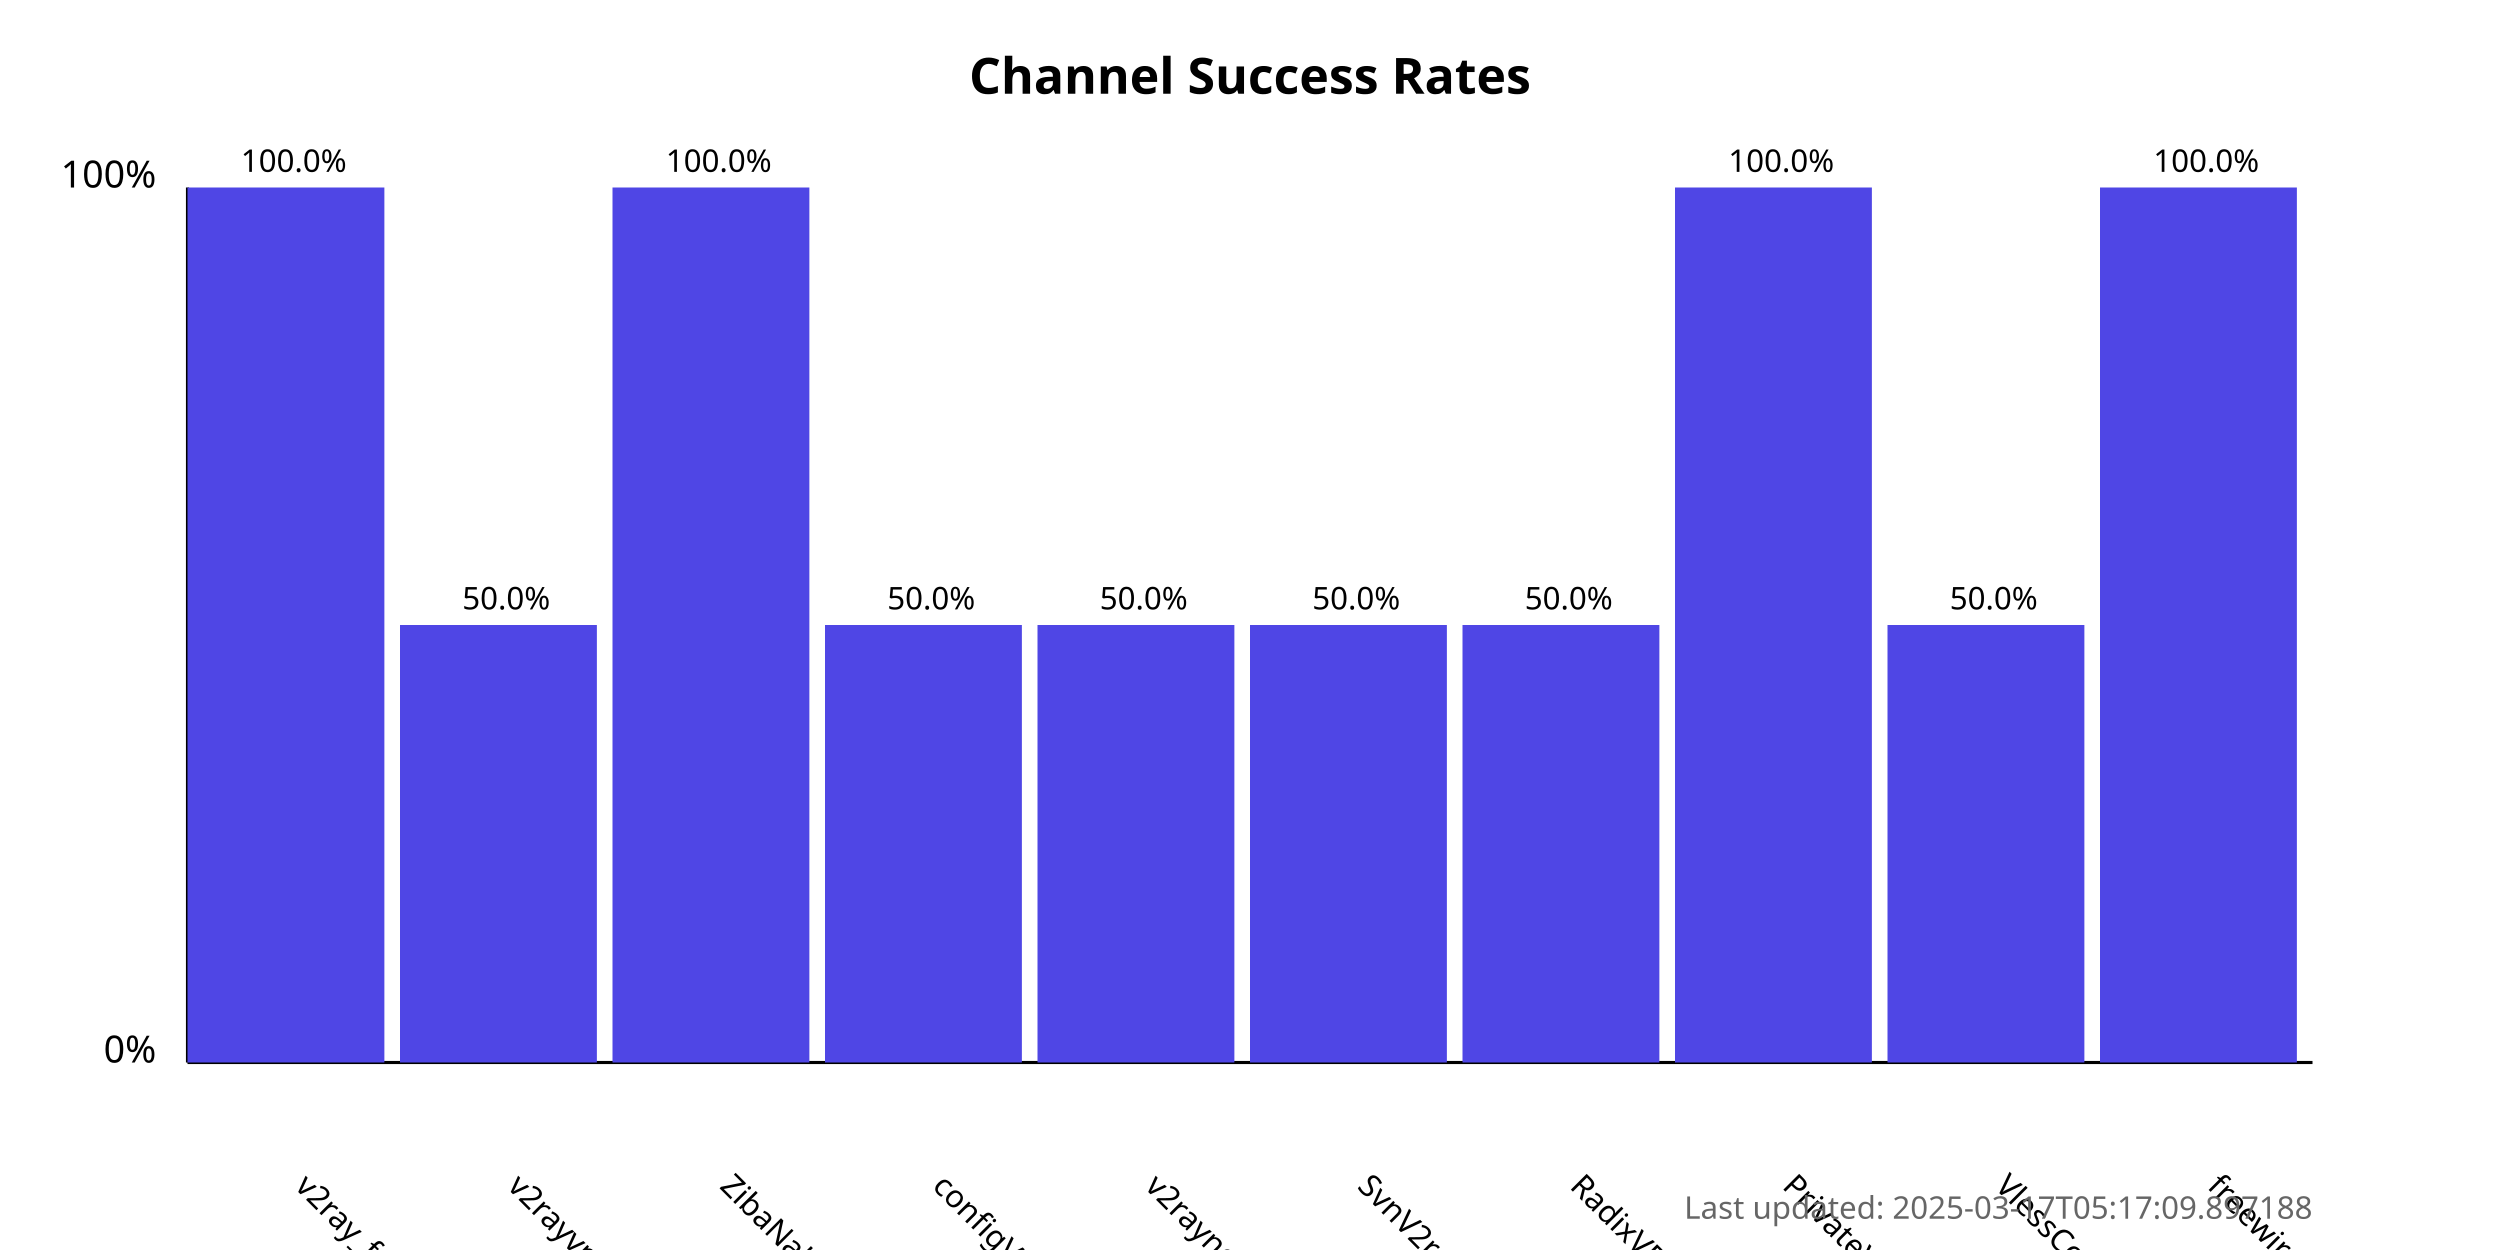
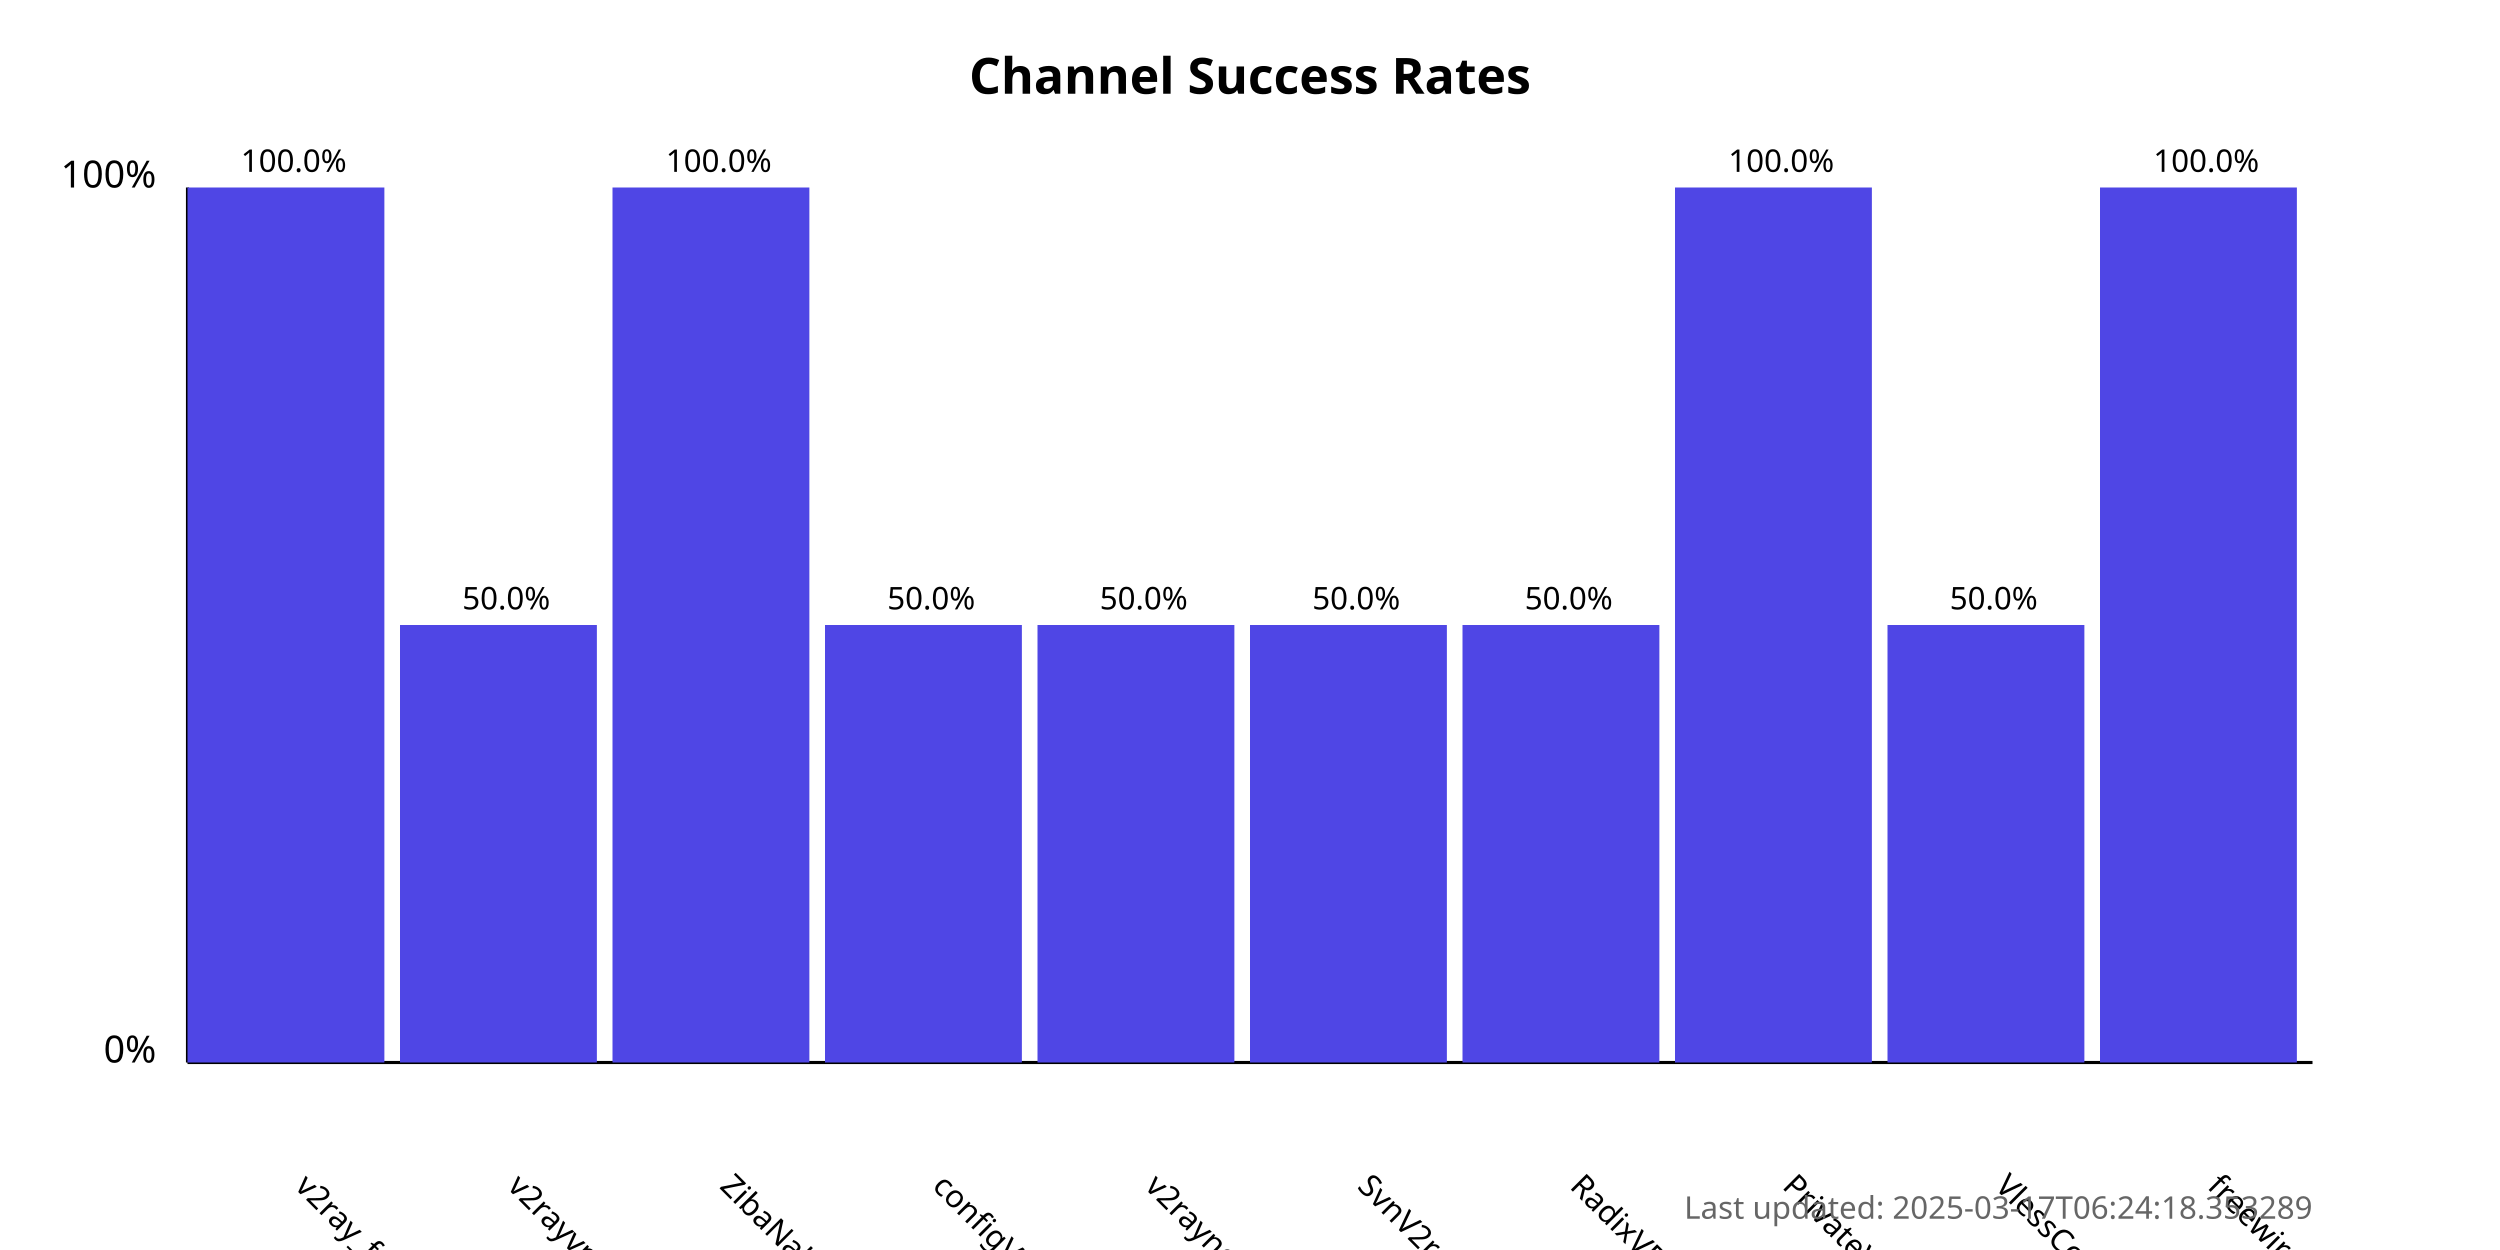
<svg xmlns="http://www.w3.org/2000/svg" width="800" height="400">
  <style>
            .chart-title { font: bold 16px sans-serif; }
            .axis-label { font: 12px sans-serif; }
            .tick-label { font: 10px sans-serif; }
            .bar { fill: #4f46e5; }
            .bar:hover { fill: #6366f1; }
            .timestamp { font: 10px sans-serif; fill: #666; }
        </style>
  <text x="400.0" y="30" text-anchor="middle" class="chart-title">
            Channel Success Rates
        </text>
  <line x1="60" y1="340" x2="60" y2="60" stroke="black" stroke-width="1" />
  <line x1="60" y1="340" x2="740" y2="340" stroke="black" stroke-width="1" />
  <text x="50" y="340" text-anchor="end" class="axis-label">0%</text>
  <text x="50" y="60" text-anchor="end" class="axis-label">100%</text>
  <g>
    <rect x="60" y="60.0" width="63.0" height="280.0" class="bar" />
    <text x="94.0" y="380" transform="rotate(45, 94.0, 380)" text-anchor="start" class="tick-label">
                v2ray_free_conf
            </text>
    <text x="94.0" y="55.0" text-anchor="middle" class="tick-label">
                100.0%
            </text>
  </g>
  <g>
    <rect x="128.0" y="200.0" width="63.0" height="140.0" class="bar" />
    <text x="162.0" y="380" transform="rotate(45, 162.0, 380)" text-anchor="start" class="tick-label">
                v2rayvpno
            </text>
    <text x="162.0" y="195.0" text-anchor="middle" class="tick-label">
                50.0%
            </text>
  </g>
  <g>
    <rect x="196.0" y="60.0" width="63.0" height="280.0" class="bar" />
    <text x="230.0" y="380" transform="rotate(45, 230.0, 380)" text-anchor="start" class="tick-label">
                ZibaNabz
            </text>
    <text x="230.0" y="55.0" text-anchor="middle" class="tick-label">
                100.0%
            </text>
  </g>
  <g>
    <rect x="264.0" y="200.0" width="63.0" height="140.0" class="bar" />
    <text x="298.0" y="380" transform="rotate(45, 298.0, 380)" text-anchor="start" class="tick-label">
                configV2rayForFree
            </text>
    <text x="298.0" y="195.0" text-anchor="middle" class="tick-label">
                50.0%
            </text>
  </g>
  <g>
    <rect x="332.0" y="200.0" width="63.0" height="140.0" class="bar" />
    <text x="366.0" y="380" transform="rotate(45, 366.0, 380)" text-anchor="start" class="tick-label">
                v2rayngvpn
            </text>
    <text x="366.0" y="195.0" text-anchor="middle" class="tick-label">
                50.0%
            </text>
  </g>
  <g>
    <rect x="400.0" y="200.0" width="63.0" height="140.0" class="bar" />
    <text x="434.0" y="380" transform="rotate(45, 434.0, 380)" text-anchor="start" class="tick-label">
                SvnV2ray
            </text>
    <text x="434.0" y="195.0" text-anchor="middle" class="tick-label">
                50.0%
            </text>
  </g>
  <g>
    <rect x="468.0" y="200.0" width="63.0" height="140.0" class="bar" />
    <text x="502.0" y="380" transform="rotate(45, 502.0, 380)" text-anchor="start" class="tick-label">
                RadixVPN
            </text>
    <text x="502.0" y="195.0" text-anchor="middle" class="tick-label">
                50.0%
            </text>
  </g>
  <g>
    <rect x="536.0" y="60.0" width="63.0" height="280.0" class="bar" />
    <text x="570.0" y="380" transform="rotate(45, 570.0, 380)" text-anchor="start" class="tick-label">
                PrivateVPNs
            </text>
    <text x="570.0" y="55.0" text-anchor="middle" class="tick-label">
                100.0%
            </text>
  </g>
  <g>
    <rect x="604.0" y="200.0" width="63.0" height="140.0" class="bar" />
    <text x="638.0" y="380" transform="rotate(45, 638.0, 380)" text-anchor="start" class="tick-label">
                VlessConfig
            </text>
    <text x="638.0" y="195.0" text-anchor="middle" class="tick-label">
                50.0%
            </text>
  </g>
  <g>
    <rect x="672.0" y="60.0" width="63.0" height="280.0" class="bar" />
    <text x="706.0" y="380" transform="rotate(45, 706.0, 380)" text-anchor="start" class="tick-label">
                freewireguard
            </text>
    <text x="706.0" y="55.0" text-anchor="middle" class="tick-label">
                100.0%
            </text>
  </g>
  <text x="740" y="390" text-anchor="end" class="timestamp">
-             Last updated: 2025-03-17T05:17:09.897188
+             Last updated: 2025-03-17T06:24:18.353289
        </text>
</svg>
